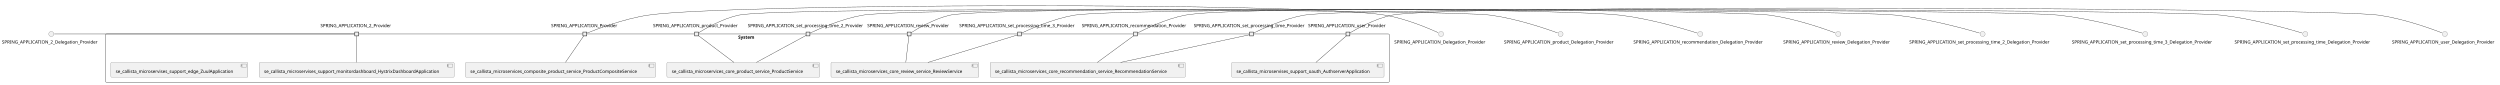
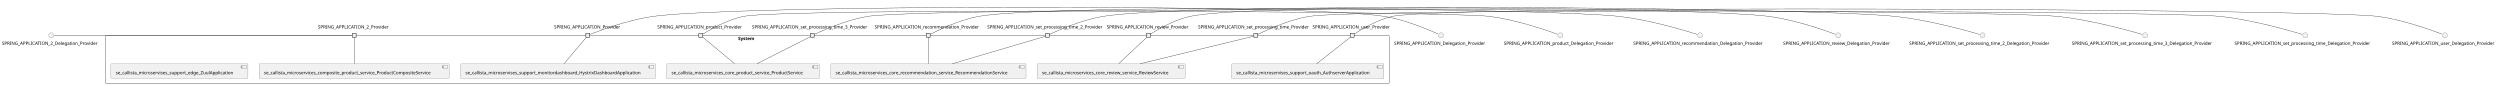
- <svg xmlns="http://www.w3.org/2000/svg" xmlns:xlink="http://www.w3.org/1999/xlink" contentStyleType="text/css" height="263px" preserveAspectRatio="none" style="width:7825px;height:263px;background:#FFFFFF;" version="1.1" viewBox="0 0 7825 263" width="7825px" zoomAndPan="magnify">
+ <svg xmlns="http://www.w3.org/2000/svg" xmlns:xlink="http://www.w3.org/1999/xlink" contentStyleType="text/css" height="267px" preserveAspectRatio="none" style="width:7824px;height:267px;background:#FFFFFF;" version="1.1" viewBox="0 0 7824 267" width="7824px" zoomAndPan="magnify">
  <defs />
  <g>
    <g id="cluster_System">
-       <rect fill="none" height="151" rx="2.5" ry="2.5" style="stroke:#181818;stroke-width:1.0;" width="4018" x="330.5" y="106.37" />
-       <text fill="#000000" font-family="sans-serif" font-size="14" font-weight="bold" lengthAdjust="spacing" textLength="58" x="2310.5" y="121.365">System</text>
+       <rect fill="none" height="151" rx="2.5" ry="2.5" style="stroke:#181818;stroke-width:1.0;" width="4017" x="330.5" y="110.5" />
+       <text fill="#000000" font-family="sans-serif" font-size="14" font-weight="bold" lengthAdjust="spacing" textLength="58" x="2310" y="125.495">System</text>
    </g>
    <g id="elem_se_callista_microservices_composite_product_service_ProductCompositeService">
-       <a href="callistaenterprise-blog-microservices.repository#_hP0Qtt9MEe6k5t7Jmp6S9Q" target="_top" title="callistaenterprise-blog-microservices.repository#_hP0Qtt9MEe6k5t7Jmp6S9Q" xlink:actuate="onRequest" xlink:href="callistaenterprise-blog-microservices.repository#_hP0Qtt9MEe6k5t7Jmp6S9Q" xlink:show="new" xlink:title="callistaenterprise-blog-microservices.repository#_hP0Qtt9MEe6k5t7Jmp6S9Q" xlink:type="simple">
-         <rect fill="#F1F1F1" height="46.297" rx="2.5" ry="2.5" style="stroke:#181818;stroke-width:0.5;" width="595" x="1457" y="195.37" />
-         <rect fill="#F1F1F1" height="10" style="stroke:#181818;stroke-width:0.5;" width="15" x="2032" y="200.37" />
-         <rect fill="#F1F1F1" height="2" style="stroke:#181818;stroke-width:0.5;" width="4" x="2030" y="202.37" />
-         <rect fill="#F1F1F1" height="2" style="stroke:#181818;stroke-width:0.5;" width="4" x="2030" y="206.37" />
-         <text fill="#000000" font-family="sans-serif" font-size="14" lengthAdjust="spacing" textLength="555" x="1472" y="228.365">se_callista_microservices_composite_product_service_ProductCompositeService</text>
+       <a href="callistaenterprise-blog-microservices.repository#_dL9qDt-qEe6n6MAiaMr2wg" target="_top" title="callistaenterprise-blog-microservices.repository#_dL9qDt-qEe6n6MAiaMr2wg" xlink:actuate="onRequest" xlink:href="callistaenterprise-blog-microservices.repository#_dL9qDt-qEe6n6MAiaMr2wg" xlink:show="new" xlink:title="callistaenterprise-blog-microservices.repository#_dL9qDt-qEe6n6MAiaMr2wg" xlink:type="simple">
+         <rect fill="#F1F1F1" height="46.297" rx="2.5" ry="2.5" style="stroke:#181818;stroke-width:0.5;" width="595" x="811" y="199.5" />
+         <rect fill="#F1F1F1" height="10" style="stroke:#181818;stroke-width:0.5;" width="15" x="1386" y="204.5" />
+         <rect fill="#F1F1F1" height="2" style="stroke:#181818;stroke-width:0.5;" width="4" x="1384" y="206.5" />
+         <rect fill="#F1F1F1" height="2" style="stroke:#181818;stroke-width:0.5;" width="4" x="1384" y="210.5" />
+         <text fill="#000000" font-family="sans-serif" font-size="14" lengthAdjust="spacing" textLength="555" x="826" y="232.495">se_callista_microservices_composite_product_service_ProductCompositeService</text>
      </a>
    </g>
    <g id="elem_se_callista_microservices_core_product_service_ProductService">
-       <a href="callistaenterprise-blog-microservices.repository#_hP0Qtt9MEe6k5t7Jmp6S9Q" target="_top" title="callistaenterprise-blog-microservices.repository#_hP0Qtt9MEe6k5t7Jmp6S9Q" xlink:actuate="onRequest" xlink:href="callistaenterprise-blog-microservices.repository#_hP0Qtt9MEe6k5t7Jmp6S9Q" xlink:show="new" xlink:title="callistaenterprise-blog-microservices.repository#_hP0Qtt9MEe6k5t7Jmp6S9Q" xlink:type="simple">
-         <rect fill="#F1F1F1" height="46.297" rx="2.5" ry="2.5" style="stroke:#181818;stroke-width:0.5;" width="478" x="2087.5" y="195.37" />
-         <rect fill="#F1F1F1" height="10" style="stroke:#181818;stroke-width:0.5;" width="15" x="2545.5" y="200.37" />
-         <rect fill="#F1F1F1" height="2" style="stroke:#181818;stroke-width:0.5;" width="4" x="2543.5" y="202.37" />
-         <rect fill="#F1F1F1" height="2" style="stroke:#181818;stroke-width:0.5;" width="4" x="2543.5" y="206.37" />
-         <text fill="#000000" font-family="sans-serif" font-size="14" lengthAdjust="spacing" textLength="438" x="2102.5" y="228.365">se_callista_microservices_core_product_service_ProductService</text>
+       <a href="callistaenterprise-blog-microservices.repository#_dL9qDt-qEe6n6MAiaMr2wg" target="_top" title="callistaenterprise-blog-microservices.repository#_dL9qDt-qEe6n6MAiaMr2wg" xlink:actuate="onRequest" xlink:href="callistaenterprise-blog-microservices.repository#_dL9qDt-qEe6n6MAiaMr2wg" xlink:show="new" xlink:title="callistaenterprise-blog-microservices.repository#_dL9qDt-qEe6n6MAiaMr2wg" xlink:type="simple">
+         <rect fill="#F1F1F1" height="46.297" rx="2.5" ry="2.5" style="stroke:#181818;stroke-width:0.5;" width="478" x="2086.5" y="199.5" />
+         <rect fill="#F1F1F1" height="10" style="stroke:#181818;stroke-width:0.5;" width="15" x="2544.5" y="204.5" />
+         <rect fill="#F1F1F1" height="2" style="stroke:#181818;stroke-width:0.5;" width="4" x="2542.5" y="206.5" />
+         <rect fill="#F1F1F1" height="2" style="stroke:#181818;stroke-width:0.5;" width="4" x="2542.5" y="210.5" />
+         <text fill="#000000" font-family="sans-serif" font-size="14" lengthAdjust="spacing" textLength="438" x="2101.5" y="232.495">se_callista_microservices_core_product_service_ProductService</text>
      </a>
    </g>
    <g id="elem_se_callista_microservices_core_recommendation_service_RecommendationService">
-       <a href="callistaenterprise-blog-microservices.repository#_hP0Qtt9MEe6k5t7Jmp6S9Q" target="_top" title="callistaenterprise-blog-microservices.repository#_hP0Qtt9MEe6k5t7Jmp6S9Q" xlink:actuate="onRequest" xlink:href="callistaenterprise-blog-microservices.repository#_hP0Qtt9MEe6k5t7Jmp6S9Q" xlink:show="new" xlink:title="callistaenterprise-blog-microservices.repository#_hP0Qtt9MEe6k5t7Jmp6S9Q" xlink:type="simple">
-         <rect fill="#F1F1F1" height="46.297" rx="2.5" ry="2.5" style="stroke:#181818;stroke-width:0.5;" width="611" x="3099" y="195.37" />
-         <rect fill="#F1F1F1" height="10" style="stroke:#181818;stroke-width:0.5;" width="15" x="3690" y="200.37" />
-         <rect fill="#F1F1F1" height="2" style="stroke:#181818;stroke-width:0.5;" width="4" x="3688" y="202.37" />
-         <rect fill="#F1F1F1" height="2" style="stroke:#181818;stroke-width:0.5;" width="4" x="3688" y="206.37" />
-         <text fill="#000000" font-family="sans-serif" font-size="14" lengthAdjust="spacing" textLength="571" x="3114" y="228.365">se_callista_microservices_core_recommendation_service_RecommendationService</text>
+       <a href="callistaenterprise-blog-microservices.repository#_dL9qDt-qEe6n6MAiaMr2wg" target="_top" title="callistaenterprise-blog-microservices.repository#_dL9qDt-qEe6n6MAiaMr2wg" xlink:actuate="onRequest" xlink:href="callistaenterprise-blog-microservices.repository#_dL9qDt-qEe6n6MAiaMr2wg" xlink:show="new" xlink:title="callistaenterprise-blog-microservices.repository#_dL9qDt-qEe6n6MAiaMr2wg" xlink:type="simple">
+         <rect fill="#F1F1F1" height="46.297" rx="2.5" ry="2.5" style="stroke:#181818;stroke-width:0.5;" width="611" x="2600" y="199.5" />
+         <rect fill="#F1F1F1" height="10" style="stroke:#181818;stroke-width:0.5;" width="15" x="3191" y="204.5" />
+         <rect fill="#F1F1F1" height="2" style="stroke:#181818;stroke-width:0.5;" width="4" x="3189" y="206.5" />
+         <rect fill="#F1F1F1" height="2" style="stroke:#181818;stroke-width:0.5;" width="4" x="3189" y="210.5" />
+         <text fill="#000000" font-family="sans-serif" font-size="14" lengthAdjust="spacing" textLength="571" x="2615" y="232.495">se_callista_microservices_core_recommendation_service_RecommendationService</text>
      </a>
    </g>
    <g id="elem_se_callista_microservices_core_review_service_ReviewService">
-       <a href="callistaenterprise-blog-microservices.repository#_hP0Qtt9MEe6k5t7Jmp6S9Q" target="_top" title="callistaenterprise-blog-microservices.repository#_hP0Qtt9MEe6k5t7Jmp6S9Q" xlink:actuate="onRequest" xlink:href="callistaenterprise-blog-microservices.repository#_hP0Qtt9MEe6k5t7Jmp6S9Q" xlink:show="new" xlink:title="callistaenterprise-blog-microservices.repository#_hP0Qtt9MEe6k5t7Jmp6S9Q" xlink:type="simple">
-         <rect fill="#F1F1F1" height="46.297" rx="2.5" ry="2.5" style="stroke:#181818;stroke-width:0.5;" width="463" x="2601" y="195.37" />
-         <rect fill="#F1F1F1" height="10" style="stroke:#181818;stroke-width:0.5;" width="15" x="3044" y="200.37" />
-         <rect fill="#F1F1F1" height="2" style="stroke:#181818;stroke-width:0.5;" width="4" x="3042" y="202.37" />
-         <rect fill="#F1F1F1" height="2" style="stroke:#181818;stroke-width:0.5;" width="4" x="3042" y="206.37" />
-         <text fill="#000000" font-family="sans-serif" font-size="14" lengthAdjust="spacing" textLength="423" x="2616" y="228.365">se_callista_microservices_core_review_service_ReviewService</text>
+       <a href="callistaenterprise-blog-microservices.repository#_dL9qDt-qEe6n6MAiaMr2wg" target="_top" title="callistaenterprise-blog-microservices.repository#_dL9qDt-qEe6n6MAiaMr2wg" xlink:actuate="onRequest" xlink:href="callistaenterprise-blog-microservices.repository#_dL9qDt-qEe6n6MAiaMr2wg" xlink:show="new" xlink:title="callistaenterprise-blog-microservices.repository#_dL9qDt-qEe6n6MAiaMr2wg" xlink:type="simple">
+         <rect fill="#F1F1F1" height="46.297" rx="2.5" ry="2.5" style="stroke:#181818;stroke-width:0.5;" width="463" x="3246" y="199.5" />
+         <rect fill="#F1F1F1" height="10" style="stroke:#181818;stroke-width:0.5;" width="15" x="3689" y="204.5" />
+         <rect fill="#F1F1F1" height="2" style="stroke:#181818;stroke-width:0.5;" width="4" x="3687" y="206.5" />
+         <rect fill="#F1F1F1" height="2" style="stroke:#181818;stroke-width:0.5;" width="4" x="3687" y="210.5" />
+         <text fill="#000000" font-family="sans-serif" font-size="14" lengthAdjust="spacing" textLength="423" x="3261" y="232.495">se_callista_microservices_core_review_service_ReviewService</text>
      </a>
    </g>
    <g id="elem_se_callista_microservises_support_edge_ZuulApplication">
-       <a href="callistaenterprise-blog-microservices.repository#_hP0Qtt9MEe6k5t7Jmp6S9Q" target="_top" title="callistaenterprise-blog-microservices.repository#_hP0Qtt9MEe6k5t7Jmp6S9Q" xlink:actuate="onRequest" xlink:href="callistaenterprise-blog-microservices.repository#_hP0Qtt9MEe6k5t7Jmp6S9Q" xlink:show="new" xlink:title="callistaenterprise-blog-microservices.repository#_hP0Qtt9MEe6k5t7Jmp6S9Q" xlink:type="simple">
-         <rect fill="#F1F1F1" height="46.297" rx="2.5" ry="2.5" style="stroke:#181818;stroke-width:0.5;" width="429" x="347" y="195.37" />
-         <rect fill="#F1F1F1" height="10" style="stroke:#181818;stroke-width:0.5;" width="15" x="756" y="200.37" />
-         <rect fill="#F1F1F1" height="2" style="stroke:#181818;stroke-width:0.5;" width="4" x="754" y="202.37" />
-         <rect fill="#F1F1F1" height="2" style="stroke:#181818;stroke-width:0.5;" width="4" x="754" y="206.37" />
-         <text fill="#000000" font-family="sans-serif" font-size="14" lengthAdjust="spacing" textLength="389" x="362" y="228.365">se_callista_microservises_support_edge_ZuulApplication</text>
+       <a href="callistaenterprise-blog-microservices.repository#_dL9qDt-qEe6n6MAiaMr2wg" target="_top" title="callistaenterprise-blog-microservices.repository#_dL9qDt-qEe6n6MAiaMr2wg" xlink:actuate="onRequest" xlink:href="callistaenterprise-blog-microservices.repository#_dL9qDt-qEe6n6MAiaMr2wg" xlink:show="new" xlink:title="callistaenterprise-blog-microservices.repository#_dL9qDt-qEe6n6MAiaMr2wg" xlink:type="simple">
+         <rect fill="#F1F1F1" height="46.297" rx="2.5" ry="2.5" style="stroke:#181818;stroke-width:0.5;" width="429" x="347" y="199.5" />
+         <rect fill="#F1F1F1" height="10" style="stroke:#181818;stroke-width:0.5;" width="15" x="756" y="204.5" />
+         <rect fill="#F1F1F1" height="2" style="stroke:#181818;stroke-width:0.5;" width="4" x="754" y="206.5" />
+         <rect fill="#F1F1F1" height="2" style="stroke:#181818;stroke-width:0.5;" width="4" x="754" y="210.5" />
+         <text fill="#000000" font-family="sans-serif" font-size="14" lengthAdjust="spacing" textLength="389" x="362" y="232.495">se_callista_microservises_support_edge_ZuulApplication</text>
      </a>
    </g>
    <g id="elem_se_callista_microservises_support_monitordashboard_HystrixDashboardApplication">
-       <a href="callistaenterprise-blog-microservices.repository#_hP0Qtt9MEe6k5t7Jmp6S9Q" target="_top" title="callistaenterprise-blog-microservices.repository#_hP0Qtt9MEe6k5t7Jmp6S9Q" xlink:actuate="onRequest" xlink:href="callistaenterprise-blog-microservices.repository#_hP0Qtt9MEe6k5t7Jmp6S9Q" xlink:show="new" xlink:title="callistaenterprise-blog-microservices.repository#_hP0Qtt9MEe6k5t7Jmp6S9Q" xlink:type="simple">
-         <rect fill="#F1F1F1" height="46.297" rx="2.5" ry="2.5" style="stroke:#181818;stroke-width:0.5;" width="610" x="811.5" y="195.37" />
-         <rect fill="#F1F1F1" height="10" style="stroke:#181818;stroke-width:0.5;" width="15" x="1401.5" y="200.37" />
-         <rect fill="#F1F1F1" height="2" style="stroke:#181818;stroke-width:0.5;" width="4" x="1399.5" y="202.37" />
-         <rect fill="#F1F1F1" height="2" style="stroke:#181818;stroke-width:0.5;" width="4" x="1399.5" y="206.37" />
-         <text fill="#000000" font-family="sans-serif" font-size="14" lengthAdjust="spacing" textLength="570" x="826.5" y="228.365">se_callista_microservises_support_monitordashboard_HystrixDashboardApplication</text>
+       <a href="callistaenterprise-blog-microservices.repository#_dL9qDt-qEe6n6MAiaMr2wg" target="_top" title="callistaenterprise-blog-microservices.repository#_dL9qDt-qEe6n6MAiaMr2wg" xlink:actuate="onRequest" xlink:href="callistaenterprise-blog-microservices.repository#_dL9qDt-qEe6n6MAiaMr2wg" xlink:show="new" xlink:title="callistaenterprise-blog-microservices.repository#_dL9qDt-qEe6n6MAiaMr2wg" xlink:type="simple">
+         <rect fill="#F1F1F1" height="46.297" rx="2.5" ry="2.5" style="stroke:#181818;stroke-width:0.5;" width="610" x="1441.5" y="199.5" />
+         <rect fill="#F1F1F1" height="10" style="stroke:#181818;stroke-width:0.5;" width="15" x="2031.5" y="204.5" />
+         <rect fill="#F1F1F1" height="2" style="stroke:#181818;stroke-width:0.5;" width="4" x="2029.5" y="206.5" />
+         <rect fill="#F1F1F1" height="2" style="stroke:#181818;stroke-width:0.5;" width="4" x="2029.5" y="210.5" />
+         <text fill="#000000" font-family="sans-serif" font-size="14" lengthAdjust="spacing" textLength="570" x="1456.5" y="232.495">se_callista_microservises_support_monitordashboard_HystrixDashboardApplication</text>
      </a>
    </g>
    <g id="elem_se_callista_microservises_support_oauth_AuthserverApplication">
-       <a href="callistaenterprise-blog-microservices.repository#_hP0Qtt9MEe6k5t7Jmp6S9Q" target="_top" title="callistaenterprise-blog-microservices.repository#_hP0Qtt9MEe6k5t7Jmp6S9Q" xlink:actuate="onRequest" xlink:href="callistaenterprise-blog-microservices.repository#_hP0Qtt9MEe6k5t7Jmp6S9Q" xlink:show="new" xlink:title="callistaenterprise-blog-microservices.repository#_hP0Qtt9MEe6k5t7Jmp6S9Q" xlink:type="simple">
-         <rect fill="#F1F1F1" height="46.297" rx="2.5" ry="2.5" style="stroke:#181818;stroke-width:0.5;" width="477" x="3855" y="195.37" />
-         <rect fill="#F1F1F1" height="10" style="stroke:#181818;stroke-width:0.5;" width="15" x="4312" y="200.37" />
-         <rect fill="#F1F1F1" height="2" style="stroke:#181818;stroke-width:0.5;" width="4" x="4310" y="202.37" />
-         <rect fill="#F1F1F1" height="2" style="stroke:#181818;stroke-width:0.5;" width="4" x="4310" y="206.37" />
-         <text fill="#000000" font-family="sans-serif" font-size="14" lengthAdjust="spacing" textLength="437" x="3870" y="228.365">se_callista_microservises_support_oauth_AuthserverApplication</text>
+       <a href="callistaenterprise-blog-microservices.repository#_dL9qDt-qEe6n6MAiaMr2wg" target="_top" title="callistaenterprise-blog-microservices.repository#_dL9qDt-qEe6n6MAiaMr2wg" xlink:actuate="onRequest" xlink:href="callistaenterprise-blog-microservices.repository#_dL9qDt-qEe6n6MAiaMr2wg" xlink:show="new" xlink:title="callistaenterprise-blog-microservices.repository#_dL9qDt-qEe6n6MAiaMr2wg" xlink:type="simple">
+         <rect fill="#F1F1F1" height="46.297" rx="2.5" ry="2.5" style="stroke:#181818;stroke-width:0.5;" width="477" x="3854" y="199.5" />
+         <rect fill="#F1F1F1" height="10" style="stroke:#181818;stroke-width:0.5;" width="15" x="4311" y="204.5" />
+         <rect fill="#F1F1F1" height="2" style="stroke:#181818;stroke-width:0.5;" width="4" x="4309" y="206.5" />
+         <rect fill="#F1F1F1" height="2" style="stroke:#181818;stroke-width:0.5;" width="4" x="4309" y="210.5" />
+         <text fill="#000000" font-family="sans-serif" font-size="14" lengthAdjust="spacing" textLength="437" x="3869" y="232.495">se_callista_microservises_support_oauth_AuthserverApplication</text>
      </a>
    </g>
-     <text fill="#000000" font-family="sans-serif" font-size="14" lengthAdjust="spacing" textLength="227" x="1003" y="85.068">SPRING_APPLICATION_2_Provider</text>
-     <rect fill="#F1F1F1" height="12" style="stroke:#181818;stroke-width:1.5;" width="12" x="1110.5" y="100.37" />
-     <text fill="#000000" font-family="sans-serif" font-size="14" lengthAdjust="spacing" textLength="211" x="1725" y="85.068">SPRING_APPLICATION_Provider</text>
-     <rect fill="#F1F1F1" height="12" style="stroke:#181818;stroke-width:1.5;" width="12" x="1824.5" y="100.37" />
-     <text fill="#000000" font-family="sans-serif" font-size="14" lengthAdjust="spacing" textLength="272" x="2044" y="85.068">SPRING_APPLICATION_product_Provider</text>
-     <rect fill="#F1F1F1" height="12" style="stroke:#181818;stroke-width:1.5;" width="12" x="2174" y="100.37" />
-     <text fill="#000000" font-family="sans-serif" font-size="14" lengthAdjust="spacing" textLength="336" x="3386" y="85.068">SPRING_APPLICATION_recommendation_Provider</text>
-     <rect fill="#F1F1F1" height="12" style="stroke:#181818;stroke-width:1.5;" width="12" x="3548" y="100.37" />
-     <text fill="#000000" font-family="sans-serif" font-size="14" lengthAdjust="spacing" textLength="262" x="2714.5" y="85.068">SPRING_APPLICATION_review_Provider</text>
-     <rect fill="#F1F1F1" height="12" style="stroke:#181818;stroke-width:1.5;" width="12" x="2839.5" y="100.37" />
-     <text fill="#000000" font-family="sans-serif" font-size="14" lengthAdjust="spacing" textLength="377" x="2340.5" y="85.068">SPRING_APPLICATION_set_processing_time_2_Provider</text>
-     <rect fill="#F1F1F1" height="12" style="stroke:#181818;stroke-width:1.5;" width="12" x="2523" y="100.37" />
-     <text fill="#000000" font-family="sans-serif" font-size="14" lengthAdjust="spacing" textLength="377" x="3002.5" y="85.068">SPRING_APPLICATION_set_processing_time_3_Provider</text>
-     <rect fill="#F1F1F1" height="12" style="stroke:#181818;stroke-width:1.5;" width="12" x="3185" y="100.37" />
-     <text fill="#000000" font-family="sans-serif" font-size="14" lengthAdjust="spacing" textLength="361" x="3736.5" y="85.068">SPRING_APPLICATION_set_processing_time_Provider</text>
-     <rect fill="#F1F1F1" height="12" style="stroke:#181818;stroke-width:1.5;" width="12" x="3911" y="100.37" />
-     <text fill="#000000" font-family="sans-serif" font-size="14" lengthAdjust="spacing" textLength="249" x="4094.5" y="85.068">SPRING_APPLICATION_user_Provider</text>
-     <rect fill="#F1F1F1" height="12" style="stroke:#181818;stroke-width:1.5;" width="12" x="4213" y="100.37" />
+     <text fill="#000000" font-family="sans-serif" font-size="14" lengthAdjust="spacing" textLength="227" x="995" y="89.198">SPRING_APPLICATION_2_Provider</text>
+     <rect fill="#F1F1F1" height="12" style="stroke:#181818;stroke-width:1.5;" width="12" x="1102.5" y="104.5" />
+     <text fill="#000000" font-family="sans-serif" font-size="14" lengthAdjust="spacing" textLength="211" x="1734" y="89.198">SPRING_APPLICATION_Provider</text>
+     <rect fill="#F1F1F1" height="12" style="stroke:#181818;stroke-width:1.5;" width="12" x="1833.5" y="104.5" />
+     <text fill="#000000" font-family="sans-serif" font-size="14" lengthAdjust="spacing" textLength="272" x="2057" y="89.198">SPRING_APPLICATION_product_Provider</text>
+     <rect fill="#F1F1F1" height="12" style="stroke:#181818;stroke-width:1.5;" width="12" x="2187" y="104.5" />
+     <text fill="#000000" font-family="sans-serif" font-size="14" lengthAdjust="spacing" textLength="336" x="2737" y="89.198">SPRING_APPLICATION_recommendation_Provider</text>
+     <rect fill="#F1F1F1" height="12" style="stroke:#181818;stroke-width:1.5;" width="12" x="2899" y="104.5" />
+     <text fill="#000000" font-family="sans-serif" font-size="14" lengthAdjust="spacing" textLength="262" x="3463.5" y="89.198">SPRING_APPLICATION_review_Provider</text>
+     <rect fill="#F1F1F1" height="12" style="stroke:#181818;stroke-width:1.5;" width="12" x="3588.5" y="104.5" />
+     <text fill="#000000" font-family="sans-serif" font-size="14" lengthAdjust="spacing" textLength="377" x="3089.5" y="89.198">SPRING_APPLICATION_set_processing_time_2_Provider</text>
+     <rect fill="#F1F1F1" height="12" style="stroke:#181818;stroke-width:1.5;" width="12" x="3272" y="104.5" />
+     <text fill="#000000" font-family="sans-serif" font-size="14" lengthAdjust="spacing" textLength="377" x="2353.5" y="89.198">SPRING_APPLICATION_set_processing_time_3_Provider</text>
+     <rect fill="#F1F1F1" height="12" style="stroke:#181818;stroke-width:1.5;" width="12" x="2536" y="104.5" />
+     <text fill="#000000" font-family="sans-serif" font-size="14" lengthAdjust="spacing" textLength="361" x="3749.5" y="89.198">SPRING_APPLICATION_set_processing_time_Provider</text>
+     <rect fill="#F1F1F1" height="12" style="stroke:#181818;stroke-width:1.5;" width="12" x="3924" y="104.5" />
+     <text fill="#000000" font-family="sans-serif" font-size="14" lengthAdjust="spacing" textLength="249" x="4107.5" y="89.198">SPRING_APPLICATION_user_Provider</text>
+     <rect fill="#F1F1F1" height="12" style="stroke:#181818;stroke-width:1.5;" width="12" x="4226" y="104.5" />
    <g id="elem_SPRING_APPLICATION_2_Delegation_Provider">
-       <ellipse cx="160.5" cy="106.37" fill="#F1F1F1" rx="8" ry="8" style="stroke:#181818;stroke-width:0.5;" />
-       <text fill="#000000" font-family="sans-serif" font-size="14" lengthAdjust="spacing" textLength="309" x="6" y="136.365">SPRING_APPLICATION_2_Delegation_Provider</text>
+       <ellipse cx="160.5" cy="110.5" fill="#F1F1F1" rx="8" ry="8" style="stroke:#181818;stroke-width:0.5;" />
+       <text fill="#000000" font-family="sans-serif" font-size="14" lengthAdjust="spacing" textLength="309" x="6" y="140.495">SPRING_APPLICATION_2_Delegation_Provider</text>
    </g>
    <g id="elem_SPRING_APPLICATION_Delegation_Provider">
-       <ellipse cx="4510.5" cy="106.37" fill="#F1F1F1" rx="8" ry="8" style="stroke:#181818;stroke-width:0.5;" />
-       <text fill="#000000" font-family="sans-serif" font-size="14" lengthAdjust="spacing" textLength="293" x="4364" y="136.365">SPRING_APPLICATION_Delegation_Provider</text>
+       <ellipse cx="4509.5" cy="110.5" fill="#F1F1F1" rx="8" ry="8" style="stroke:#181818;stroke-width:0.5;" />
+       <text fill="#000000" font-family="sans-serif" font-size="14" lengthAdjust="spacing" textLength="293" x="4363" y="140.495">SPRING_APPLICATION_Delegation_Provider</text>
    </g>
    <g id="elem_SPRING_APPLICATION_product_Delegation_Provider">
-       <ellipse cx="4884.5" cy="106.37" fill="#F1F1F1" rx="8" ry="8" style="stroke:#181818;stroke-width:0.5;" />
-       <text fill="#000000" font-family="sans-serif" font-size="14" lengthAdjust="spacing" textLength="354" x="4707.5" y="136.365">SPRING_APPLICATION_product_Delegation_Provider</text>
+       <ellipse cx="4883.5" cy="110.5" fill="#F1F1F1" rx="8" ry="8" style="stroke:#181818;stroke-width:0.5;" />
+       <text fill="#000000" font-family="sans-serif" font-size="14" lengthAdjust="spacing" textLength="354" x="4706.5" y="140.495">SPRING_APPLICATION_product_Delegation_Provider</text>
    </g>
    <g id="elem_SPRING_APPLICATION_recommendation_Delegation_Provider">
-       <ellipse cx="5321.5" cy="106.37" fill="#F1F1F1" rx="8" ry="8" style="stroke:#181818;stroke-width:0.5;" />
-       <text fill="#000000" font-family="sans-serif" font-size="14" lengthAdjust="spacing" textLength="418" x="5112.5" y="136.365">SPRING_APPLICATION_recommendation_Delegation_Provider</text>
+       <ellipse cx="5320.5" cy="110.5" fill="#F1F1F1" rx="8" ry="8" style="stroke:#181818;stroke-width:0.5;" />
+       <text fill="#000000" font-family="sans-serif" font-size="14" lengthAdjust="spacing" textLength="418" x="5111.5" y="140.495">SPRING_APPLICATION_recommendation_Delegation_Provider</text>
    </g>
    <g id="elem_SPRING_APPLICATION_review_Delegation_Provider">
-       <ellipse cx="5753.5" cy="106.37" fill="#F1F1F1" rx="8" ry="8" style="stroke:#181818;stroke-width:0.5;" />
-       <text fill="#000000" font-family="sans-serif" font-size="14" lengthAdjust="spacing" textLength="344" x="5581.5" y="136.365">SPRING_APPLICATION_review_Delegation_Provider</text>
+       <ellipse cx="5752.5" cy="110.5" fill="#F1F1F1" rx="8" ry="8" style="stroke:#181818;stroke-width:0.5;" />
+       <text fill="#000000" font-family="sans-serif" font-size="14" lengthAdjust="spacing" textLength="344" x="5580.5" y="140.495">SPRING_APPLICATION_review_Delegation_Provider</text>
    </g>
    <g id="elem_SPRING_APPLICATION_set_processing_time_2_Delegation_Provider">
-       <ellipse cx="6205.5" cy="106.37" fill="#F1F1F1" rx="8" ry="8" style="stroke:#181818;stroke-width:0.5;" />
-       <text fill="#000000" font-family="sans-serif" font-size="14" lengthAdjust="spacing" textLength="459" x="5976" y="136.365">SPRING_APPLICATION_set_processing_time_2_Delegation_Provider</text>
+       <ellipse cx="6204.5" cy="110.5" fill="#F1F1F1" rx="8" ry="8" style="stroke:#181818;stroke-width:0.5;" />
+       <text fill="#000000" font-family="sans-serif" font-size="14" lengthAdjust="spacing" textLength="459" x="5975" y="140.495">SPRING_APPLICATION_set_processing_time_2_Delegation_Provider</text>
    </g>
    <g id="elem_SPRING_APPLICATION_set_processing_time_3_Delegation_Provider">
-       <ellipse cx="6714.5" cy="106.37" fill="#F1F1F1" rx="8" ry="8" style="stroke:#181818;stroke-width:0.5;" />
-       <text fill="#000000" font-family="sans-serif" font-size="14" lengthAdjust="spacing" textLength="459" x="6485" y="136.365">SPRING_APPLICATION_set_processing_time_3_Delegation_Provider</text>
+       <ellipse cx="6713.5" cy="110.5" fill="#F1F1F1" rx="8" ry="8" style="stroke:#181818;stroke-width:0.5;" />
+       <text fill="#000000" font-family="sans-serif" font-size="14" lengthAdjust="spacing" textLength="459" x="6484" y="140.495">SPRING_APPLICATION_set_processing_time_3_Delegation_Provider</text>
    </g>
    <g id="elem_SPRING_APPLICATION_set_processing_time_Delegation_Provider">
-       <ellipse cx="7215.5" cy="106.37" fill="#F1F1F1" rx="8" ry="8" style="stroke:#181818;stroke-width:0.5;" />
-       <text fill="#000000" font-family="sans-serif" font-size="14" lengthAdjust="spacing" textLength="443" x="6994" y="136.365">SPRING_APPLICATION_set_processing_time_Delegation_Provider</text>
+       <ellipse cx="7214.5" cy="110.5" fill="#F1F1F1" rx="8" ry="8" style="stroke:#181818;stroke-width:0.5;" />
+       <text fill="#000000" font-family="sans-serif" font-size="14" lengthAdjust="spacing" textLength="443" x="6993" y="140.495">SPRING_APPLICATION_set_processing_time_Delegation_Provider</text>
    </g>
    <g id="elem_SPRING_APPLICATION_user_Delegation_Provider">
-       <ellipse cx="7652.5" cy="106.37" fill="#F1F1F1" rx="8" ry="8" style="stroke:#181818;stroke-width:0.5;" />
-       <text fill="#000000" font-family="sans-serif" font-size="14" lengthAdjust="spacing" textLength="331" x="7487" y="136.365">SPRING_APPLICATION_user_Delegation_Provider</text>
+       <ellipse cx="7651.5" cy="110.5" fill="#F1F1F1" rx="8" ry="8" style="stroke:#181818;stroke-width:0.5;" />
+       <text fill="#000000" font-family="sans-serif" font-size="14" lengthAdjust="spacing" textLength="331" x="7486" y="140.495">SPRING_APPLICATION_user_Delegation_Provider</text>
    </g>
    <g id="link_SPRING_APPLICATION_2_Delegation_Provider_SPRING_APPLICATION_2_Provider">
-       <path d="M169.75,106.37 C258.8,106.37 1040.44,106.37 1110.49,106.37 " fill="none" id="SPRING_APPLICATION_2_Delegation_Provider-SPRING_APPLICATION_2_Provider" style="stroke:#181818;stroke-width:1.0;" />
+       <path d="M169.68,110.5 C257.81,110.5 1029.9,110.5 1102.09,110.5 " fill="none" id="SPRING_APPLICATION_2_Delegation_Provider-SPRING_APPLICATION_2_Provider" style="stroke:#181818;stroke-width:1.0;" />
    </g>
-     <g id="link_SPRING_APPLICATION_2_Provider_se_callista_microservises_support_monitordashboard_HystrixDashboardApplication">
-       <path d="M1116.5,112.38 C1116.5,126.76 1116.5,168.77 1116.5,195.09 " fill="none" id="SPRING_APPLICATION_2_Provider-se_callista_microservises_support_monitordashboard_HystrixDashboardApplication" style="stroke:#181818;stroke-width:1.0;" />
+     <g id="link_SPRING_APPLICATION_2_Provider_se_callista_microservices_composite_product_service_ProductCompositeService">
+       <path d="M1108.5,116.51 C1108.5,130.89 1108.5,172.9 1108.5,199.22 " fill="none" id="SPRING_APPLICATION_2_Provider-se_callista_microservices_composite_product_service_ProductCompositeService" style="stroke:#181818;stroke-width:1.0;" />
    </g>
    <g id="link_SPRING_APPLICATION_Delegation_Provider_SPRING_APPLICATION_Provider">
-       <path d="M4501.26,102.06 C4475.6,90.37 4400.98,58.16 4335,47.37 C4082.14,6 2282.55,10.49 2029,47.37 C1950.73,58.76 1860.39,94.15 1836.53,103.87 " fill="none" id="SPRING_APPLICATION_Delegation_Provider-SPRING_APPLICATION_Provider" style="stroke:#181818;stroke-width:1.0;" />
+       <path d="M4500.26,106.19 C4474.6,94.5 4399.98,62.29 4334,51.5 C4082.67,10.38 2294.11,15.52 2042,51.5 C1962.25,62.88 1870.02,98.27 1845.66,108 " fill="none" id="SPRING_APPLICATION_Delegation_Provider-SPRING_APPLICATION_Provider" style="stroke:#181818;stroke-width:1.0;" />
    </g>
-     <g id="link_SPRING_APPLICATION_Provider_se_callista_microservices_composite_product_service_ProductCompositeService">
-       <path d="M1827.04,112.38 C1817.11,126.76 1788.08,168.77 1769.9,195.09 " fill="none" id="SPRING_APPLICATION_Provider-se_callista_microservices_composite_product_service_ProductCompositeService" style="stroke:#181818;stroke-width:1.0;" />
+     <g id="link_SPRING_APPLICATION_Provider_se_callista_microservises_support_monitordashboard_HystrixDashboardApplication">
+       <path d="M1835.26,116.51 C1823.11,130.89 1787.59,172.9 1765.34,199.22 " fill="none" id="SPRING_APPLICATION_Provider-se_callista_microservises_support_monitordashboard_HystrixDashboardApplication" style="stroke:#181818;stroke-width:1.0;" />
    </g>
    <g id="link_SPRING_APPLICATION_product_Delegation_Provider_SPRING_APPLICATION_product_Provider">
-       <path d="M4875.47,103.02 C4845.85,92.23 4748.72,58.43 4665,47.37 C4535.4,30.26 2439.83,20.01 2312,47.37 C2260.13,58.47 2203.99,91.65 2186.22,102.72 " fill="none" id="SPRING_APPLICATION_product_Delegation_Provider-SPRING_APPLICATION_product_Provider" style="stroke:#181818;stroke-width:1.0;" />
+       <path d="M4874.47,107.15 C4844.85,96.36 4747.72,62.56 4664,51.5 C4535.17,34.49 2452.07,24.3 2325,51.5 C2273.13,62.6 2216.99,95.78 2199.22,106.85 " fill="none" id="SPRING_APPLICATION_product_Delegation_Provider-SPRING_APPLICATION_product_Provider" style="stroke:#181818;stroke-width:1.0;" />
    </g>
    <g id="link_SPRING_APPLICATION_product_Provider_se_callista_microservices_core_product_service_ProductService">
-       <path d="M2186.05,111.55 C2204.02,125.09 2261.54,168.43 2297.16,195.26 " fill="none" id="SPRING_APPLICATION_product_Provider-se_callista_microservices_core_product_service_ProductService" style="stroke:#181818;stroke-width:1.0;" />
+       <path d="M2199.17,116.23 C2216.1,130.33 2267.04,172.78 2298.83,199.27 " fill="none" id="SPRING_APPLICATION_product_Provider-se_callista_microservices_core_product_service_ProductService" style="stroke:#181818;stroke-width:1.0;" />
    </g>
    <g id="link_SPRING_APPLICATION_recommendation_Delegation_Provider_SPRING_APPLICATION_recommendation_Provider">
-       <path d="M5312.5,103.46 C5280.16,93.17 5166.68,58.56 5070,47.37 C4919.89,30 3858.63,20.12 3710,47.37 C3648.65,58.62 3580.13,92.89 3560.21,103.32 " fill="none" id="SPRING_APPLICATION_recommendation_Delegation_Provider-SPRING_APPLICATION_recommendation_Provider" style="stroke:#181818;stroke-width:1.0;" />
+       <path d="M5311.5,107.59 C5279.16,97.3 5165.68,62.69 5069,51.5 C4847.37,25.85 3280.45,11.27 3061,51.5 C2999.65,62.75 2931.13,97.02 2911.21,107.45 " fill="none" id="SPRING_APPLICATION_recommendation_Delegation_Provider-SPRING_APPLICATION_recommendation_Provider" style="stroke:#181818;stroke-width:1.0;" />
    </g>
    <g id="link_SPRING_APPLICATION_recommendation_Provider_se_callista_microservices_core_recommendation_service_RecommendationService">
-       <path d="M3547.67,112.38 C3528.01,126.8 3470.44,169.02 3434.57,195.32 " fill="none" id="SPRING_APPLICATION_recommendation_Provider-se_callista_microservices_core_recommendation_service_RecommendationService" style="stroke:#181818;stroke-width:1.0;" />
+       <path d="M2905.5,116.51 C2905.5,130.89 2905.5,172.9 2905.5,199.22 " fill="none" id="SPRING_APPLICATION_recommendation_Provider-se_callista_microservices_core_recommendation_service_RecommendationService" style="stroke:#181818;stroke-width:1.0;" />
    </g>
    <g id="link_SPRING_APPLICATION_review_Delegation_Provider_SPRING_APPLICATION_review_Provider">
-       <path d="M5744.28,102.87 C5714.88,91.91 5620.53,58.38 5539,47.37 C5397.78,28.3 3113.21,16.94 2974,47.37 C2923.64,58.38 2869.43,91.03 2851.58,102.41 " fill="none" id="SPRING_APPLICATION_review_Delegation_Provider-SPRING_APPLICATION_review_Provider" style="stroke:#181818;stroke-width:1.0;" />
+       <path d="M5743.28,107 C5713.88,96.04 5619.53,62.51 5538,51.5 C5338.15,24.52 3920.01,8.43 3723,51.5 C3672.64,62.51 3618.43,95.16 3600.58,106.54 " fill="none" id="SPRING_APPLICATION_review_Delegation_Provider-SPRING_APPLICATION_review_Provider" style="stroke:#181818;stroke-width:1.0;" />
    </g>
    <g id="link_SPRING_APPLICATION_review_Provider_se_callista_microservices_core_review_service_ReviewService">
-       <path d="M2844.91,112.38 C2843.21,126.76 2838.24,168.77 2835.13,195.09 " fill="none" id="SPRING_APPLICATION_review_Provider-se_callista_microservices_core_review_service_ReviewService" style="stroke:#181818;stroke-width:1.0;" />
+       <path d="M3589.17,116.51 C3573.88,130.89 3529.19,172.9 3501.2,199.22 " fill="none" id="SPRING_APPLICATION_review_Provider-se_callista_microservices_core_review_service_ReviewService" style="stroke:#181818;stroke-width:1.0;" />
    </g>
    <g id="link_SPRING_APPLICATION_set_processing_time_2_Delegation_Provider_SPRING_APPLICATION_set_processing_time_2_Provider">
-       <path d="M6196.24,103.6 C6161.92,93.49 6038.55,58.6 5934,47.37 C5755.42,28.19 2878.15,17.75 2701,47.37 C2633.3,58.69 2556.54,93.51 2535.24,103.6 " fill="none" id="SPRING_APPLICATION_set_processing_time_2_Delegation_Provider-SPRING_APPLICATION_set_processing_time_2_Provider" style="stroke:#181818;stroke-width:1.0;" />
+       <path d="M6195.24,107.73 C6160.92,97.62 6037.55,62.73 5933,51.5 C5658.69,22.04 3722.11,6 3450,51.5 C3382.3,62.82 3305.54,97.64 3284.24,107.73 " fill="none" id="SPRING_APPLICATION_set_processing_time_2_Delegation_Provider-SPRING_APPLICATION_set_processing_time_2_Provider" style="stroke:#181818;stroke-width:1.0;" />
    </g>
-     <g id="link_SPRING_APPLICATION_set_processing_time_2_Provider_se_callista_microservices_core_product_service_ProductService">
-       <path d="M2522.75,111.03 C2498.94,123.93 2417.69,167.96 2367.5,195.15 " fill="none" id="SPRING_APPLICATION_set_processing_time_2_Provider-se_callista_microservices_core_product_service_ProductService" style="stroke:#181818;stroke-width:1.0;" />
+     <g id="link_SPRING_APPLICATION_set_processing_time_2_Provider_se_callista_microservices_core_recommendation_service_RecommendationService">
+       <path d="M3271.71,113.5 C3236.95,123.75 3076.89,170.95 2980.25,199.45 " fill="none" id="SPRING_APPLICATION_set_processing_time_2_Provider-se_callista_microservices_core_recommendation_service_RecommendationService" style="stroke:#181818;stroke-width:1.0;" />
    </g>
    <g id="link_SPRING_APPLICATION_set_processing_time_3_Delegation_Provider_SPRING_APPLICATION_set_processing_time_3_Provider">
-       <path d="M6705.24,103.6 C6670.92,93.49 6547.55,58.6 6443,47.37 C6272.87,29.1 3531.77,19.15 3363,47.37 C3295.3,58.69 3218.54,93.51 3197.24,103.6 " fill="none" id="SPRING_APPLICATION_set_processing_time_3_Delegation_Provider-SPRING_APPLICATION_set_processing_time_3_Provider" style="stroke:#181818;stroke-width:1.0;" />
+       <path d="M6704.24,107.73 C6669.92,97.62 6546.55,62.73 6442,51.5 C6236.07,29.38 2918.28,17.34 2714,51.5 C2646.3,62.82 2569.54,97.64 2548.24,107.73 " fill="none" id="SPRING_APPLICATION_set_processing_time_3_Delegation_Provider-SPRING_APPLICATION_set_processing_time_3_Provider" style="stroke:#181818;stroke-width:1.0;" />
    </g>
-     <g id="link_SPRING_APPLICATION_set_processing_time_3_Provider_se_callista_microservices_core_review_service_ReviewService">
-       <path d="M3184.96,109.37 C3151.51,119.62 2997.46,166.82 2904.45,195.32 " fill="none" id="SPRING_APPLICATION_set_processing_time_3_Provider-se_callista_microservices_core_review_service_ReviewService" style="stroke:#181818;stroke-width:1.0;" />
+     <g id="link_SPRING_APPLICATION_set_processing_time_3_Provider_se_callista_microservices_core_product_service_ProductService">
+       <path d="M2535.77,114.91 C2510.94,127.5 2423.19,171.98 2369.2,199.35 " fill="none" id="SPRING_APPLICATION_set_processing_time_3_Provider-se_callista_microservices_core_product_service_ProductService" style="stroke:#181818;stroke-width:1.0;" />
    </g>
    <g id="link_SPRING_APPLICATION_set_processing_time_Delegation_Provider_SPRING_APPLICATION_set_processing_time_Provider">
-       <path d="M7206.06,103.46 C7172.14,93.17 7053.11,58.55 6952,47.37 C6793.52,29.84 4239.09,20.05 4082,47.37 C4017.13,58.65 3944.04,93.2 3923.27,103.46 " fill="none" id="SPRING_APPLICATION_set_processing_time_Delegation_Provider-SPRING_APPLICATION_set_processing_time_Provider" style="stroke:#181818;stroke-width:1.0;" />
+       <path d="M7205.06,107.59 C7171.14,97.3 7052.11,62.68 6951,51.5 C6793.29,34.06 4251.32,24.31 4095,51.5 C4030.13,62.78 3957.04,97.33 3936.27,107.59 " fill="none" id="SPRING_APPLICATION_set_processing_time_Delegation_Provider-SPRING_APPLICATION_set_processing_time_Provider" style="stroke:#181818;stroke-width:1.0;" />
    </g>
-     <g id="link_SPRING_APPLICATION_set_processing_time_Provider_se_callista_microservices_core_recommendation_service_RecommendationService">
-       <path d="M3910.64,108.84 C3868.55,117.87 3642.7,166.29 3507.33,195.32 " fill="none" id="SPRING_APPLICATION_set_processing_time_Provider-se_callista_microservices_core_recommendation_service_RecommendationService" style="stroke:#181818;stroke-width:1.0;" />
+     <g id="link_SPRING_APPLICATION_set_processing_time_Provider_se_callista_microservices_core_review_service_ReviewService">
+       <path d="M3923.74,113.14 C3884.84,122.59 3686.93,170.64 3568.13,199.49 " fill="none" id="SPRING_APPLICATION_set_processing_time_Provider-se_callista_microservices_core_review_service_ReviewService" style="stroke:#181818;stroke-width:1.0;" />
    </g>
    <g id="link_SPRING_APPLICATION_user_Delegation_Provider_SPRING_APPLICATION_user_Provider">
-       <path d="M7643.19,102.71 C7614.33,91.6 7523.64,58.33 7445,47.37 C7275.09,23.68 4525.04,12.84 4357,47.37 C4302.8,58.51 4243.61,91.96 4225.25,102.88 " fill="none" id="SPRING_APPLICATION_user_Delegation_Provider-SPRING_APPLICATION_user_Provider" style="stroke:#181818;stroke-width:1.0;" />
+       <path d="M7642.19,106.84 C7613.33,95.73 7522.64,62.46 7444,51.5 C7274.09,27.81 4523.31,13.59 4356,51.5 C4307.33,62.53 4255.41,95.16 4238.32,106.54 " fill="none" id="SPRING_APPLICATION_user_Delegation_Provider-SPRING_APPLICATION_user_Provider" style="stroke:#181818;stroke-width:1.0;" />
    </g>
    <g id="link_SPRING_APPLICATION_user_Provider_se_callista_microservises_support_oauth_AuthserverApplication">
-       <path d="M4213.76,112.38 C4197.25,126.8 4148.89,169.02 4118.76,195.32 " fill="none" id="SPRING_APPLICATION_user_Provider-se_callista_microservises_support_oauth_AuthserverApplication" style="stroke:#181818;stroke-width:1.0;" />
+       <path d="M4226.12,116.51 C4207.77,130.93 4154.04,173.15 4120.57,199.45 " fill="none" id="SPRING_APPLICATION_user_Provider-se_callista_microservises_support_oauth_AuthserverApplication" style="stroke:#181818;stroke-width:1.0;" />
    </g>
  </g>
</svg>
